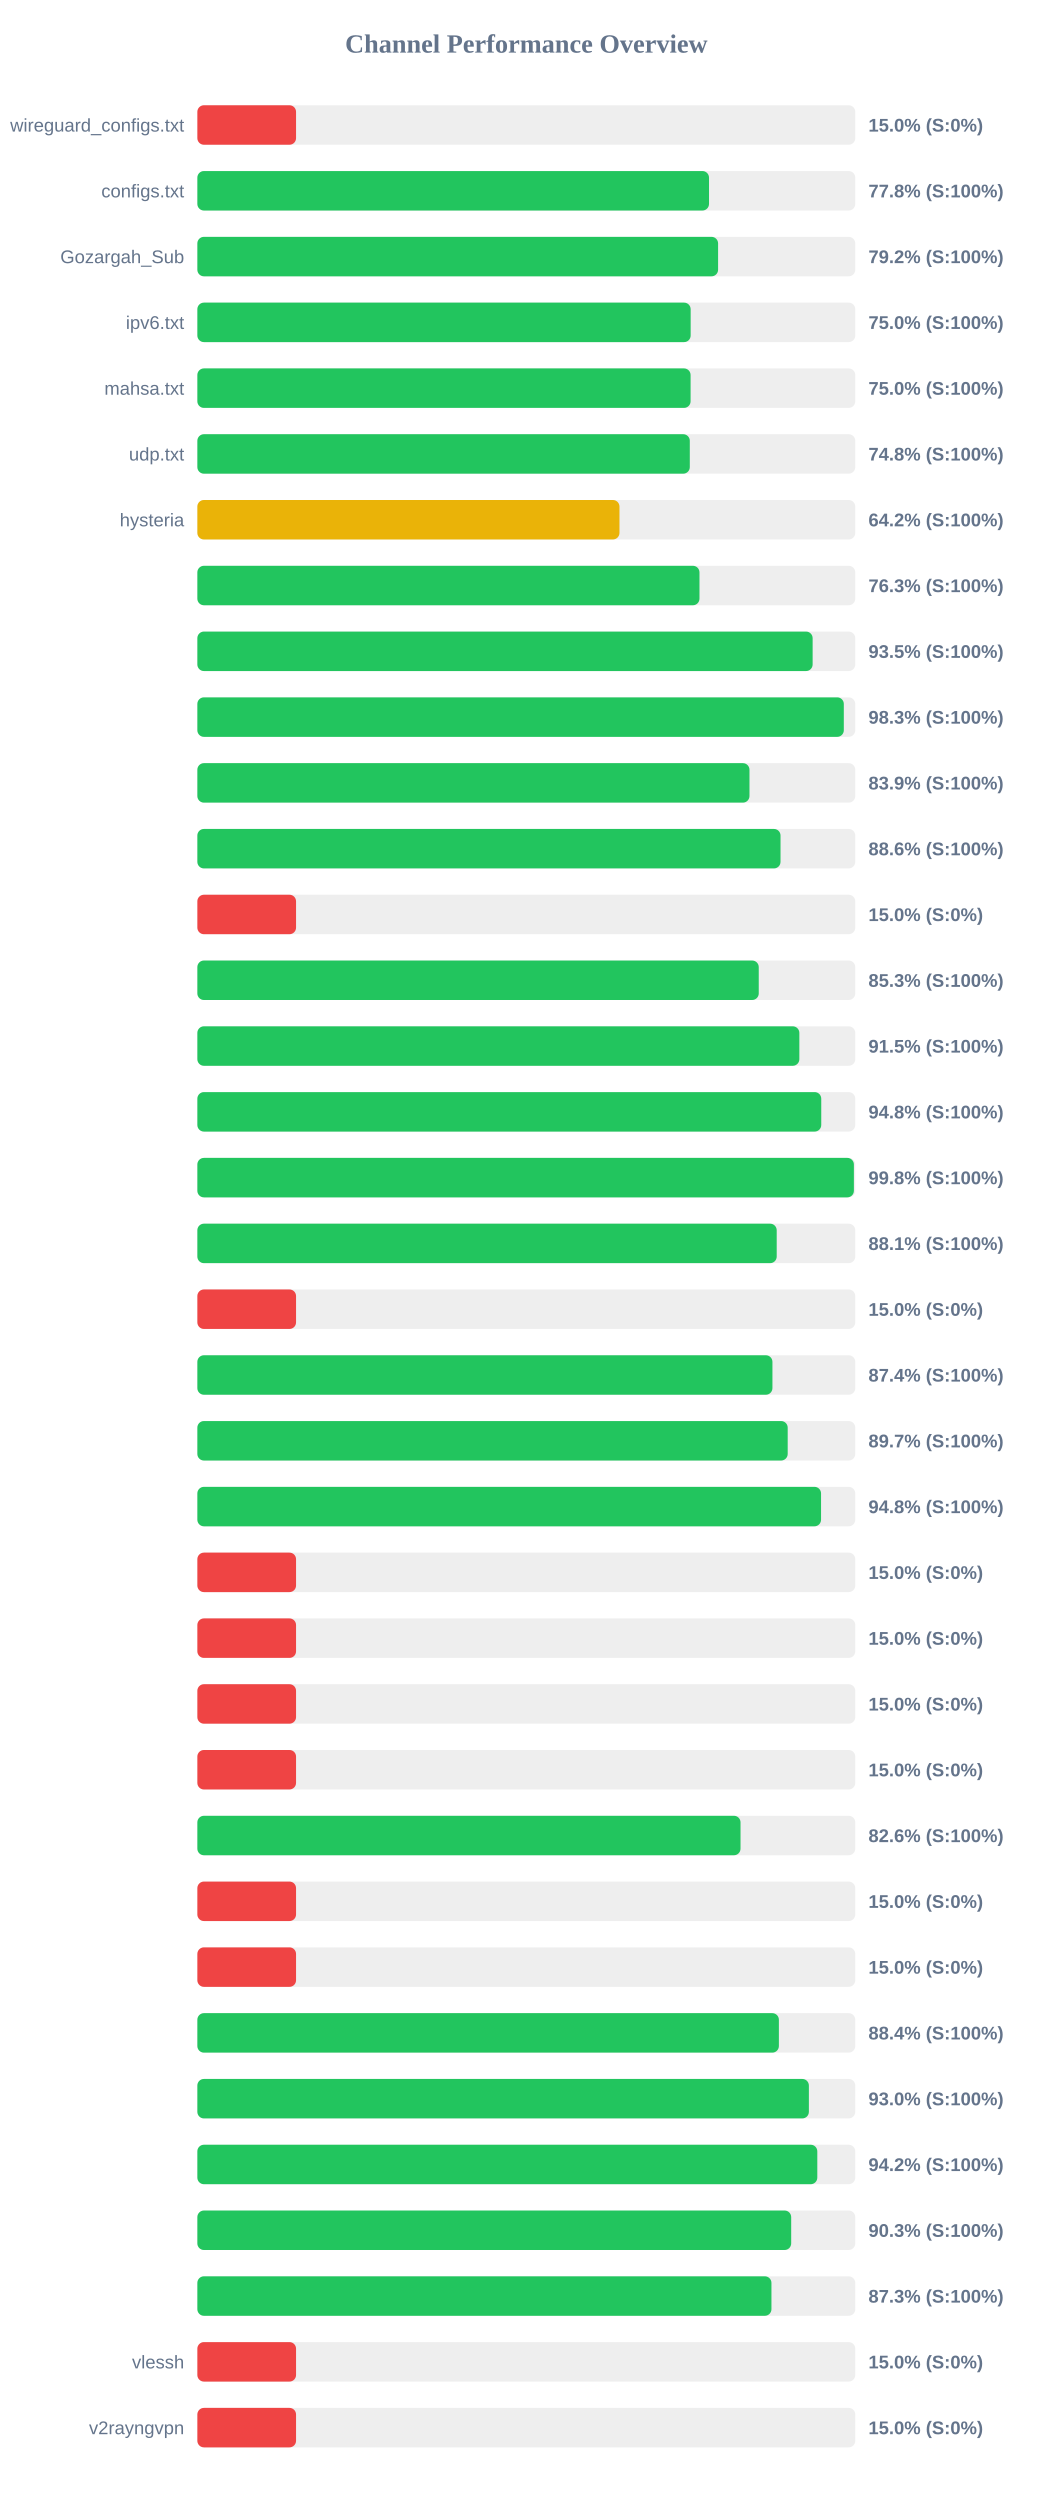
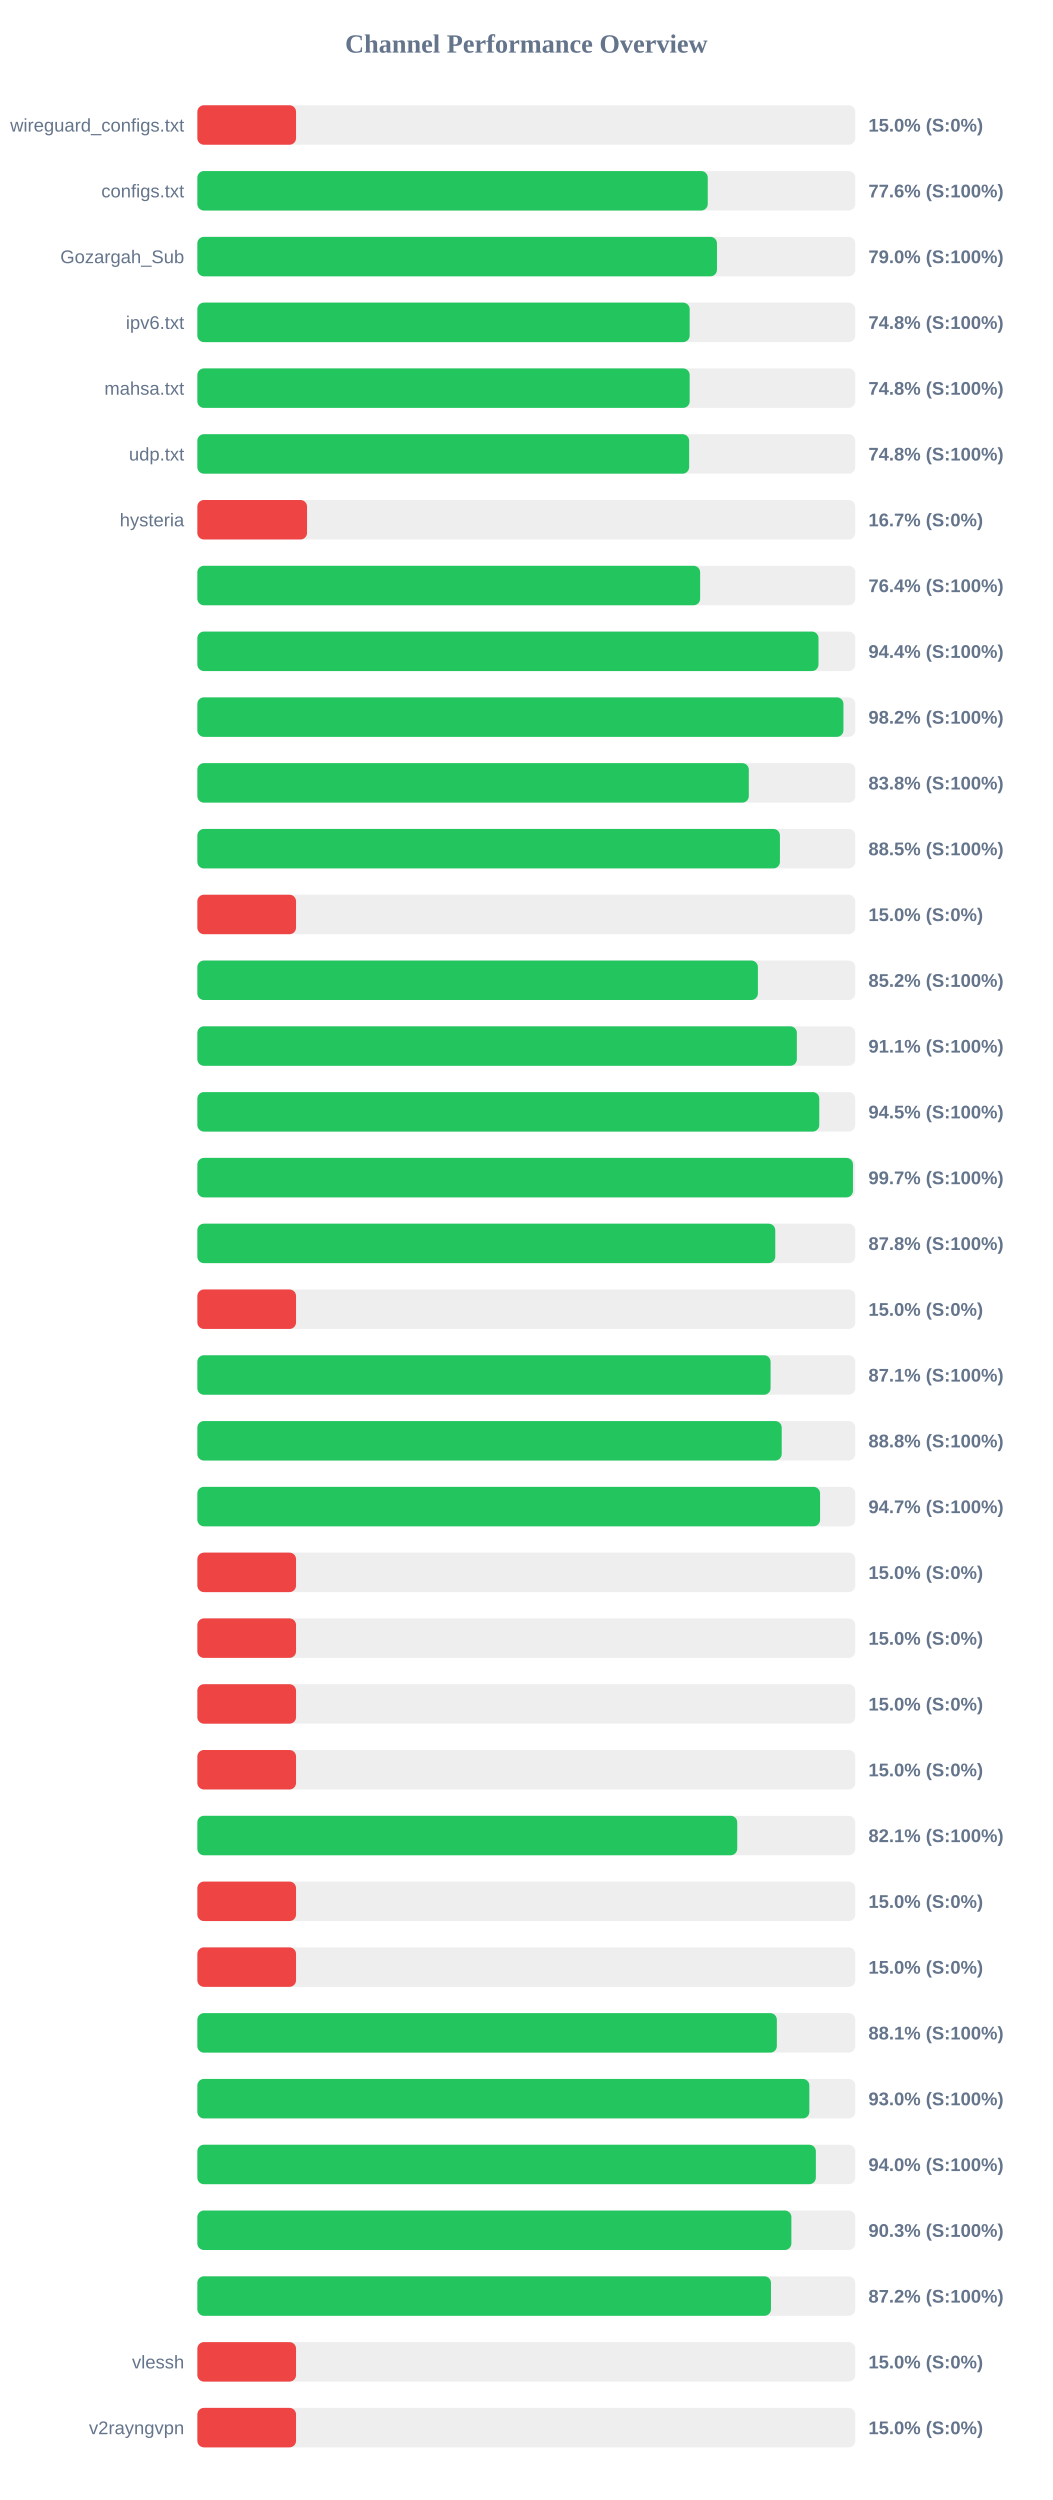
<svg xmlns="http://www.w3.org/2000/svg" width="800" height="1900" version="1.1">
  <style>
        .row { font: 14px Arial; fill: #64748b; }
        .score { font: bold 14px Arial; fill: #64748b; }
    </style>
  <text x="400" y="40" text-anchor="middle" font-size="20px" font-weight="bold" fill="#64748b">Channel Performance Overview</text>
  <rect x="150" y="80" width="500" height="30" fill="#eee" rx="5" />
  <rect x="150" y="80" width="75.0" height="30" fill="#ef4444" rx="5" />
  <text x="140" y="100" text-anchor="end" class="row">wireguard_configs.txt</text>
  <text x="660" y="100" text-anchor="start" class="score">15.0% (S:0%)</text>
  <rect x="150" y="130" width="500" height="30" fill="#eee" rx="5" />
-   <rect x="150" y="130" width="388.85" height="30" fill="#22c55e" rx="5" />
+   <rect x="150" y="130" width="387.9" height="30" fill="#22c55e" rx="5" />
  <text x="140" y="150" text-anchor="end" class="row">configs.txt</text>
-   <text x="660" y="150" text-anchor="start" class="score">77.8% (S:100%)</text>
+   <text x="660" y="150" text-anchor="start" class="score">77.6% (S:100%)</text>
  <rect x="150" y="180" width="500" height="30" fill="#eee" rx="5" />
-   <rect x="150" y="180" width="395.75" height="30" fill="#22c55e" rx="5" />
+   <rect x="150" y="180" width="394.9" height="30" fill="#22c55e" rx="5" />
  <text x="140" y="200" text-anchor="end" class="row">Gozargah_Sub</text>
-   <text x="660" y="200" text-anchor="start" class="score">79.2% (S:100%)</text>
+   <text x="660" y="200" text-anchor="start" class="score">79.0% (S:100%)</text>
  <rect x="150" y="230" width="500" height="30" fill="#eee" rx="5" />
-   <rect x="150" y="230" width="374.9" height="30" fill="#22c55e" rx="5" />
+   <rect x="150" y="230" width="374.15" height="30" fill="#22c55e" rx="5" />
  <text x="140" y="250" text-anchor="end" class="row">ipv6.txt</text>
-   <text x="660" y="250" text-anchor="start" class="score">75.0% (S:100%)</text>
+   <text x="660" y="250" text-anchor="start" class="score">74.8% (S:100%)</text>
  <rect x="150" y="280" width="500" height="30" fill="#eee" rx="5" />
-   <rect x="150" y="280" width="374.85" height="30" fill="#22c55e" rx="5" />
+   <rect x="150" y="280" width="374.15" height="30" fill="#22c55e" rx="5" />
  <text x="140" y="300" text-anchor="end" class="row">mahsa.txt</text>
-   <text x="660" y="300" text-anchor="start" class="score">75.0% (S:100%)</text>
+   <text x="660" y="300" text-anchor="start" class="score">74.8% (S:100%)</text>
  <rect x="150" y="330" width="500" height="30" fill="#eee" rx="5" />
-   <rect x="150" y="330" width="374.25" height="30" fill="#22c55e" rx="5" />
+   <rect x="150" y="330" width="373.75" height="30" fill="#22c55e" rx="5" />
  <text x="140" y="350" text-anchor="end" class="row">udp.txt</text>
  <text x="660" y="350" text-anchor="start" class="score">74.8% (S:100%)</text>
  <rect x="150" y="380" width="500" height="30" fill="#eee" rx="5" />
-   <rect x="150" y="380" width="320.8" height="30" fill="#eab308" rx="5" />
+   <rect x="150" y="380" width="83.35" height="30" fill="#ef4444" rx="5" />
  <text x="140" y="400" text-anchor="end" class="row">hysteria</text>
-   <text x="660" y="400" text-anchor="start" class="score">64.2% (S:100%)</text>
+   <text x="660" y="400" text-anchor="start" class="score">16.7% (S:0%)</text>
  <rect x="150" y="430" width="500" height="30" fill="#eee" rx="5" />
-   <rect x="150" y="430" width="381.6" height="30" fill="#22c55e" rx="5" />
+   <rect x="150" y="430" width="382.1" height="30" fill="#22c55e" rx="5" />
  <text x="140" y="450" text-anchor="end" class="row" />
-   <text x="660" y="450" text-anchor="start" class="score">76.3% (S:100%)</text>
+   <text x="660" y="450" text-anchor="start" class="score">76.4% (S:100%)</text>
  <rect x="150" y="480" width="500" height="30" fill="#eee" rx="5" />
-   <rect x="150" y="480" width="467.6" height="30" fill="#22c55e" rx="5" />
+   <rect x="150" y="480" width="472.05" height="30" fill="#22c55e" rx="5" />
  <text x="140" y="500" text-anchor="end" class="row" />
-   <text x="660" y="500" text-anchor="start" class="score">93.5% (S:100%)</text>
+   <text x="660" y="500" text-anchor="start" class="score">94.4% (S:100%)</text>
  <rect x="150" y="530" width="500" height="30" fill="#eee" rx="5" />
-   <rect x="150" y="530" width="491.3" height="30" fill="#22c55e" rx="5" />
+   <rect x="150" y="530" width="491.0" height="30" fill="#22c55e" rx="5" />
  <text x="140" y="550" text-anchor="end" class="row" />
-   <text x="660" y="550" text-anchor="start" class="score">98.3% (S:100%)</text>
+   <text x="660" y="550" text-anchor="start" class="score">98.2% (S:100%)</text>
  <rect x="150" y="580" width="500" height="30" fill="#eee" rx="5" />
-   <rect x="150" y="580" width="419.6" height="30" fill="#22c55e" rx="5" />
+   <rect x="150" y="580" width="419.1" height="30" fill="#22c55e" rx="5" />
  <text x="140" y="600" text-anchor="end" class="row" />
-   <text x="660" y="600" text-anchor="start" class="score">83.9% (S:100%)</text>
+   <text x="660" y="600" text-anchor="start" class="score">83.8% (S:100%)</text>
  <rect x="150" y="630" width="500" height="30" fill="#eee" rx="5" />
-   <rect x="150" y="630" width="443.2" height="30" fill="#22c55e" rx="5" />
+   <rect x="150" y="630" width="442.75" height="30" fill="#22c55e" rx="5" />
  <text x="140" y="650" text-anchor="end" class="row" />
-   <text x="660" y="650" text-anchor="start" class="score">88.6% (S:100%)</text>
+   <text x="660" y="650" text-anchor="start" class="score">88.5% (S:100%)</text>
  <rect x="150" y="680" width="500" height="30" fill="#eee" rx="5" />
  <rect x="150" y="680" width="75.0" height="30" fill="#ef4444" rx="5" />
  <text x="140" y="700" text-anchor="end" class="row" />
  <text x="660" y="700" text-anchor="start" class="score">15.0% (S:0%)</text>
  <rect x="150" y="730" width="500" height="30" fill="#eee" rx="5" />
-   <rect x="150" y="730" width="426.65" height="30" fill="#22c55e" rx="5" />
+   <rect x="150" y="730" width="426.0" height="30" fill="#22c55e" rx="5" />
  <text x="140" y="750" text-anchor="end" class="row" />
-   <text x="660" y="750" text-anchor="start" class="score">85.3% (S:100%)</text>
+   <text x="660" y="750" text-anchor="start" class="score">85.2% (S:100%)</text>
  <rect x="150" y="780" width="500" height="30" fill="#eee" rx="5" />
-   <rect x="150" y="780" width="457.5" height="30" fill="#22c55e" rx="5" />
+   <rect x="150" y="780" width="455.6" height="30" fill="#22c55e" rx="5" />
  <text x="140" y="800" text-anchor="end" class="row" />
-   <text x="660" y="800" text-anchor="start" class="score">91.5% (S:100%)</text>
+   <text x="660" y="800" text-anchor="start" class="score">91.1% (S:100%)</text>
  <rect x="150" y="830" width="500" height="30" fill="#eee" rx="5" />
-   <rect x="150" y="830" width="474.15" height="30" fill="#22c55e" rx="5" />
+   <rect x="150" y="830" width="472.65" height="30" fill="#22c55e" rx="5" />
  <text x="140" y="850" text-anchor="end" class="row" />
-   <text x="660" y="850" text-anchor="start" class="score">94.8% (S:100%)</text>
+   <text x="660" y="850" text-anchor="start" class="score">94.5% (S:100%)</text>
  <rect x="150" y="880" width="500" height="30" fill="#eee" rx="5" />
-   <rect x="150" y="880" width="498.95" height="30" fill="#22c55e" rx="5" />
+   <rect x="150" y="880" width="498.25" height="30" fill="#22c55e" rx="5" />
  <text x="140" y="900" text-anchor="end" class="row" />
-   <text x="660" y="900" text-anchor="start" class="score">99.8% (S:100%)</text>
+   <text x="660" y="900" text-anchor="start" class="score">99.7% (S:100%)</text>
  <rect x="150" y="930" width="500" height="30" fill="#eee" rx="5" />
-   <rect x="150" y="930" width="440.3" height="30" fill="#22c55e" rx="5" />
+   <rect x="150" y="930" width="439.2" height="30" fill="#22c55e" rx="5" />
  <text x="140" y="950" text-anchor="end" class="row" />
-   <text x="660" y="950" text-anchor="start" class="score">88.1% (S:100%)</text>
+   <text x="660" y="950" text-anchor="start" class="score">87.8% (S:100%)</text>
  <rect x="150" y="980" width="500" height="30" fill="#eee" rx="5" />
  <rect x="150" y="980" width="75.0" height="30" fill="#ef4444" rx="5" />
  <text x="140" y="1000" text-anchor="end" class="row" />
  <text x="660" y="1000" text-anchor="start" class="score">15.0% (S:0%)</text>
  <rect x="150" y="1030" width="500" height="30" fill="#eee" rx="5" />
-   <rect x="150" y="1030" width="437.05" height="30" fill="#22c55e" rx="5" />
+   <rect x="150" y="1030" width="435.65" height="30" fill="#22c55e" rx="5" />
  <text x="140" y="1050" text-anchor="end" class="row" />
-   <text x="660" y="1050" text-anchor="start" class="score">87.4% (S:100%)</text>
+   <text x="660" y="1050" text-anchor="start" class="score">87.1% (S:100%)</text>
  <rect x="150" y="1080" width="500" height="30" fill="#eee" rx="5" />
-   <rect x="150" y="1080" width="448.65" height="30" fill="#22c55e" rx="5" />
+   <rect x="150" y="1080" width="444.1" height="30" fill="#22c55e" rx="5" />
  <text x="140" y="1100" text-anchor="end" class="row" />
-   <text x="660" y="1100" text-anchor="start" class="score">89.7% (S:100%)</text>
+   <text x="660" y="1100" text-anchor="start" class="score">88.8% (S:100%)</text>
  <rect x="150" y="1130" width="500" height="30" fill="#eee" rx="5" />
-   <rect x="150" y="1130" width="474.0" height="30" fill="#22c55e" rx="5" />
+   <rect x="150" y="1130" width="473.25" height="30" fill="#22c55e" rx="5" />
  <text x="140" y="1150" text-anchor="end" class="row" />
-   <text x="660" y="1150" text-anchor="start" class="score">94.8% (S:100%)</text>
+   <text x="660" y="1150" text-anchor="start" class="score">94.7% (S:100%)</text>
  <rect x="150" y="1180" width="500" height="30" fill="#eee" rx="5" />
  <rect x="150" y="1180" width="75.0" height="30" fill="#ef4444" rx="5" />
  <text x="140" y="1200" text-anchor="end" class="row" />
  <text x="660" y="1200" text-anchor="start" class="score">15.0% (S:0%)</text>
  <rect x="150" y="1230" width="500" height="30" fill="#eee" rx="5" />
  <rect x="150" y="1230" width="75.0" height="30" fill="#ef4444" rx="5" />
  <text x="140" y="1250" text-anchor="end" class="row" />
  <text x="660" y="1250" text-anchor="start" class="score">15.0% (S:0%)</text>
  <rect x="150" y="1280" width="500" height="30" fill="#eee" rx="5" />
  <rect x="150" y="1280" width="75.0" height="30" fill="#ef4444" rx="5" />
  <text x="140" y="1300" text-anchor="end" class="row" />
  <text x="660" y="1300" text-anchor="start" class="score">15.0% (S:0%)</text>
  <rect x="150" y="1330" width="500" height="30" fill="#eee" rx="5" />
  <rect x="150" y="1330" width="75.0" height="30" fill="#ef4444" rx="5" />
  <text x="140" y="1350" text-anchor="end" class="row" />
  <text x="660" y="1350" text-anchor="start" class="score">15.0% (S:0%)</text>
  <rect x="150" y="1380" width="500" height="30" fill="#eee" rx="5" />
-   <rect x="150" y="1380" width="412.8" height="30" fill="#22c55e" rx="5" />
+   <rect x="150" y="1380" width="410.3" height="30" fill="#22c55e" rx="5" />
  <text x="140" y="1400" text-anchor="end" class="row" />
-   <text x="660" y="1400" text-anchor="start" class="score">82.6% (S:100%)</text>
+   <text x="660" y="1400" text-anchor="start" class="score">82.1% (S:100%)</text>
  <rect x="150" y="1430" width="500" height="30" fill="#eee" rx="5" />
  <rect x="150" y="1430" width="75.0" height="30" fill="#ef4444" rx="5" />
  <text x="140" y="1450" text-anchor="end" class="row" />
  <text x="660" y="1450" text-anchor="start" class="score">15.0% (S:0%)</text>
  <rect x="150" y="1480" width="500" height="30" fill="#eee" rx="5" />
  <rect x="150" y="1480" width="75.0" height="30" fill="#ef4444" rx="5" />
  <text x="140" y="1500" text-anchor="end" class="row" />
  <text x="660" y="1500" text-anchor="start" class="score">15.0% (S:0%)</text>
  <rect x="150" y="1530" width="500" height="30" fill="#eee" rx="5" />
-   <rect x="150" y="1530" width="441.95" height="30" fill="#22c55e" rx="5" />
+   <rect x="150" y="1530" width="440.4" height="30" fill="#22c55e" rx="5" />
  <text x="140" y="1550" text-anchor="end" class="row" />
-   <text x="660" y="1550" text-anchor="start" class="score">88.4% (S:100%)</text>
+   <text x="660" y="1550" text-anchor="start" class="score">88.1% (S:100%)</text>
  <rect x="150" y="1580" width="500" height="30" fill="#eee" rx="5" />
-   <rect x="150" y="1580" width="464.75" height="30" fill="#22c55e" rx="5" />
+   <rect x="150" y="1580" width="465.1" height="30" fill="#22c55e" rx="5" />
  <text x="140" y="1600" text-anchor="end" class="row" />
  <text x="660" y="1600" text-anchor="start" class="score">93.0% (S:100%)</text>
  <rect x="150" y="1630" width="500" height="30" fill="#eee" rx="5" />
-   <rect x="150" y="1630" width="471.15" height="30" fill="#22c55e" rx="5" />
+   <rect x="150" y="1630" width="470.05" height="30" fill="#22c55e" rx="5" />
  <text x="140" y="1650" text-anchor="end" class="row" />
-   <text x="660" y="1650" text-anchor="start" class="score">94.2% (S:100%)</text>
+   <text x="660" y="1650" text-anchor="start" class="score">94.0% (S:100%)</text>
  <rect x="150" y="1680" width="500" height="30" fill="#eee" rx="5" />
-   <rect x="150" y="1680" width="451.3" height="30" fill="#22c55e" rx="5" />
+   <rect x="150" y="1680" width="451.45" height="30" fill="#22c55e" rx="5" />
  <text x="140" y="1700" text-anchor="end" class="row" />
  <text x="660" y="1700" text-anchor="start" class="score">90.3% (S:100%)</text>
  <rect x="150" y="1730" width="500" height="30" fill="#eee" rx="5" />
-   <rect x="150" y="1730" width="436.3" height="30" fill="#22c55e" rx="5" />
+   <rect x="150" y="1730" width="435.95" height="30" fill="#22c55e" rx="5" />
  <text x="140" y="1750" text-anchor="end" class="row" />
-   <text x="660" y="1750" text-anchor="start" class="score">87.3% (S:100%)</text>
+   <text x="660" y="1750" text-anchor="start" class="score">87.2% (S:100%)</text>
  <rect x="150" y="1780" width="500" height="30" fill="#eee" rx="5" />
  <rect x="150" y="1780" width="75.0" height="30" fill="#ef4444" rx="5" />
  <text x="140" y="1800" text-anchor="end" class="row">vlessh</text>
  <text x="660" y="1800" text-anchor="start" class="score">15.0% (S:0%)</text>
  <rect x="150" y="1830" width="500" height="30" fill="#eee" rx="5" />
  <rect x="150" y="1830" width="75.0" height="30" fill="#ef4444" rx="5" />
  <text x="140" y="1850" text-anchor="end" class="row">v2rayngvpn</text>
  <text x="660" y="1850" text-anchor="start" class="score">15.0% (S:0%)</text>
</svg>
